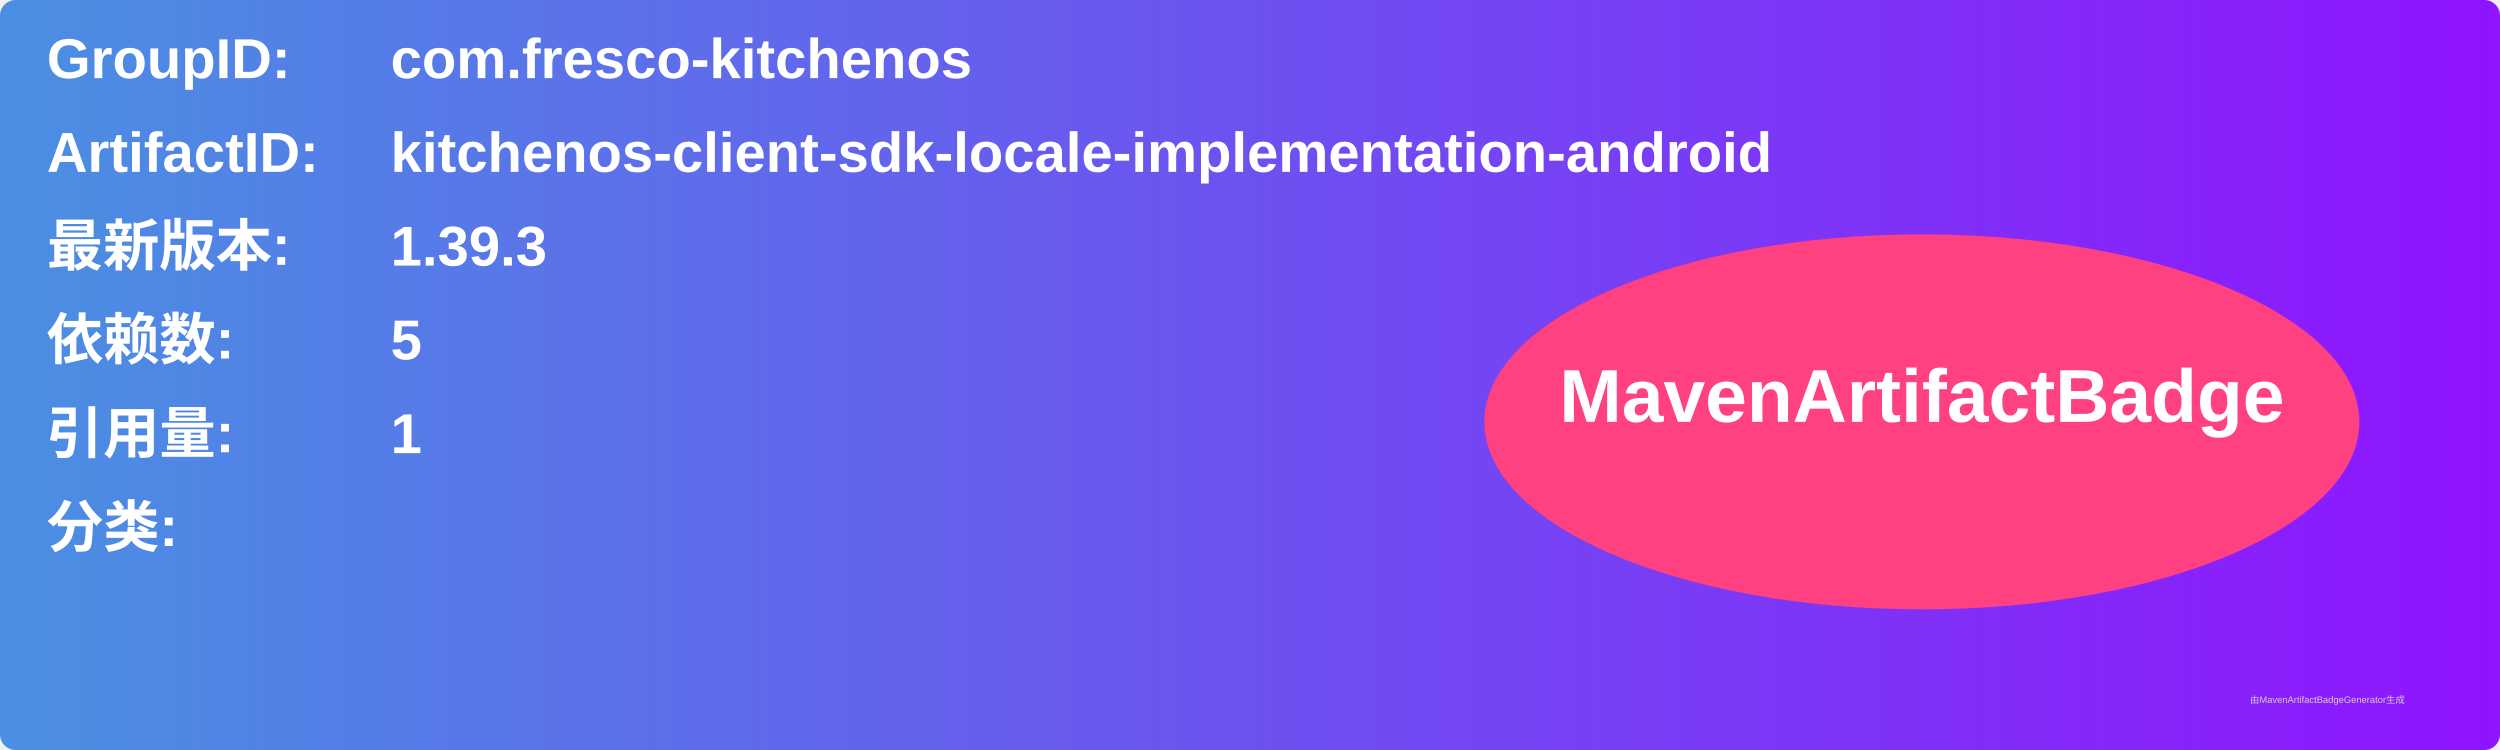
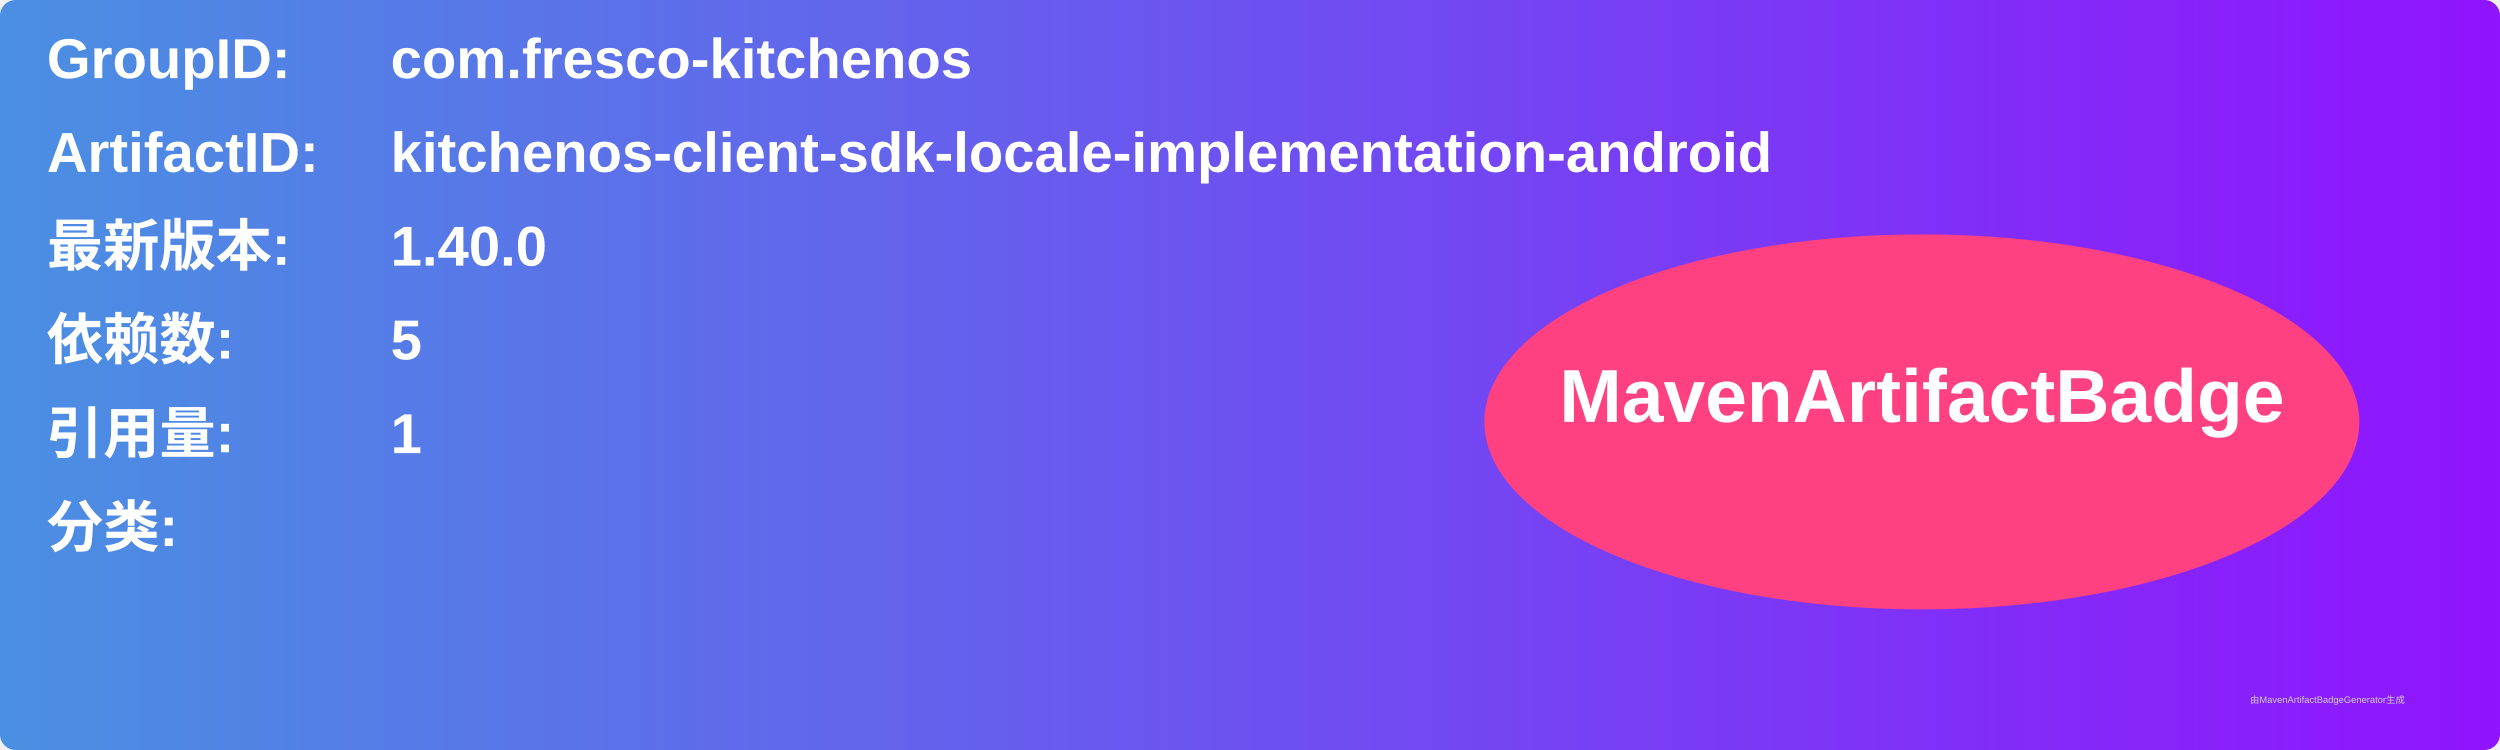
<svg xmlns="http://www.w3.org/2000/svg" width="800" height="240" viewBox="0 0 800 240">
  <linearGradient id="grad" x1="0%" y1="0%" x2="100%" y2="0%">
    <stop offset="0%" stop-color="#4a90e2" />
    <stop offset="100%" stop-color="#9013fe" />
  </linearGradient>
  <rect width="100%" height="100%" rx="5" ry="5" fill="url(#grad)" />
  <g transform="translate(15, 15)">
    <text x="0" y="10" font-family="Arial" font-size="18" fill="white" font-weight="bold" width="260">GroupID:</text>
    <text x="110" y="10" font-family="Arial" font-size="18" fill="white" font-weight="bold" width="460">com.fresco-kitchenos</text>
    <text x="0" y="40" font-family="Arial" font-size="18" fill="white" font-weight="bold" width="260">ArtifactID:</text>
    <text x="110" y="40" font-family="Arial" font-size="18" fill="white" font-weight="bold" width="460">kitchenos-client-sdk-locale-implementation-android</text>
    <text x="0" y="70" font-family="Arial" font-size="18" fill="white" font-weight="bold">最新版本:</text>
    <text x="110" y="70" font-family="Arial" font-size="18" fill="white" font-weight="bold">
-       <tspan font-weight="bold">1.39.3</tspan>
+       <tspan font-weight="bold">1.40.0</tspan>
    </text>
    <text x="0" y="100" font-family="Arial" font-size="18" fill="white" font-weight="bold">依赖数: </text>
    <text x="110" y="100" font-family="Arial" font-size="18" fill="white">
      <tspan font-weight="bold">5</tspan>
    </text>
    <text x="0" y="130" font-family="Arial" font-size="18" fill="white" font-weight="bold">引用量: </text>
    <text x="110" y="130" font-family="Arial" font-size="18" fill="white">
      <tspan font-weight="bold">1</tspan>
    </text>
    <text x="0" y="160" font-family="Arial" font-size="18" fill="white" font-weight="bold">分类:</text>
    <text x="10" y="190" font-family="Arial" font-size="10" fill="white">
      <tspan font-weight="bold" />
    </text>
    <ellipse cx="600" cy="120" rx="140" ry="60" fill="#ff4081" />
    <text x="600" y="120" text-anchor="middle" font-family="Arial" font-size="24" fill="white" font-weight="bold">MavenArtifactBadge</text>
  </g>
  <text x="720" y="225" font-family="Arial" font-size="3" fill="#d0d0d0">由MavenArtifactBadgeGenerator生成</text>
</svg>
